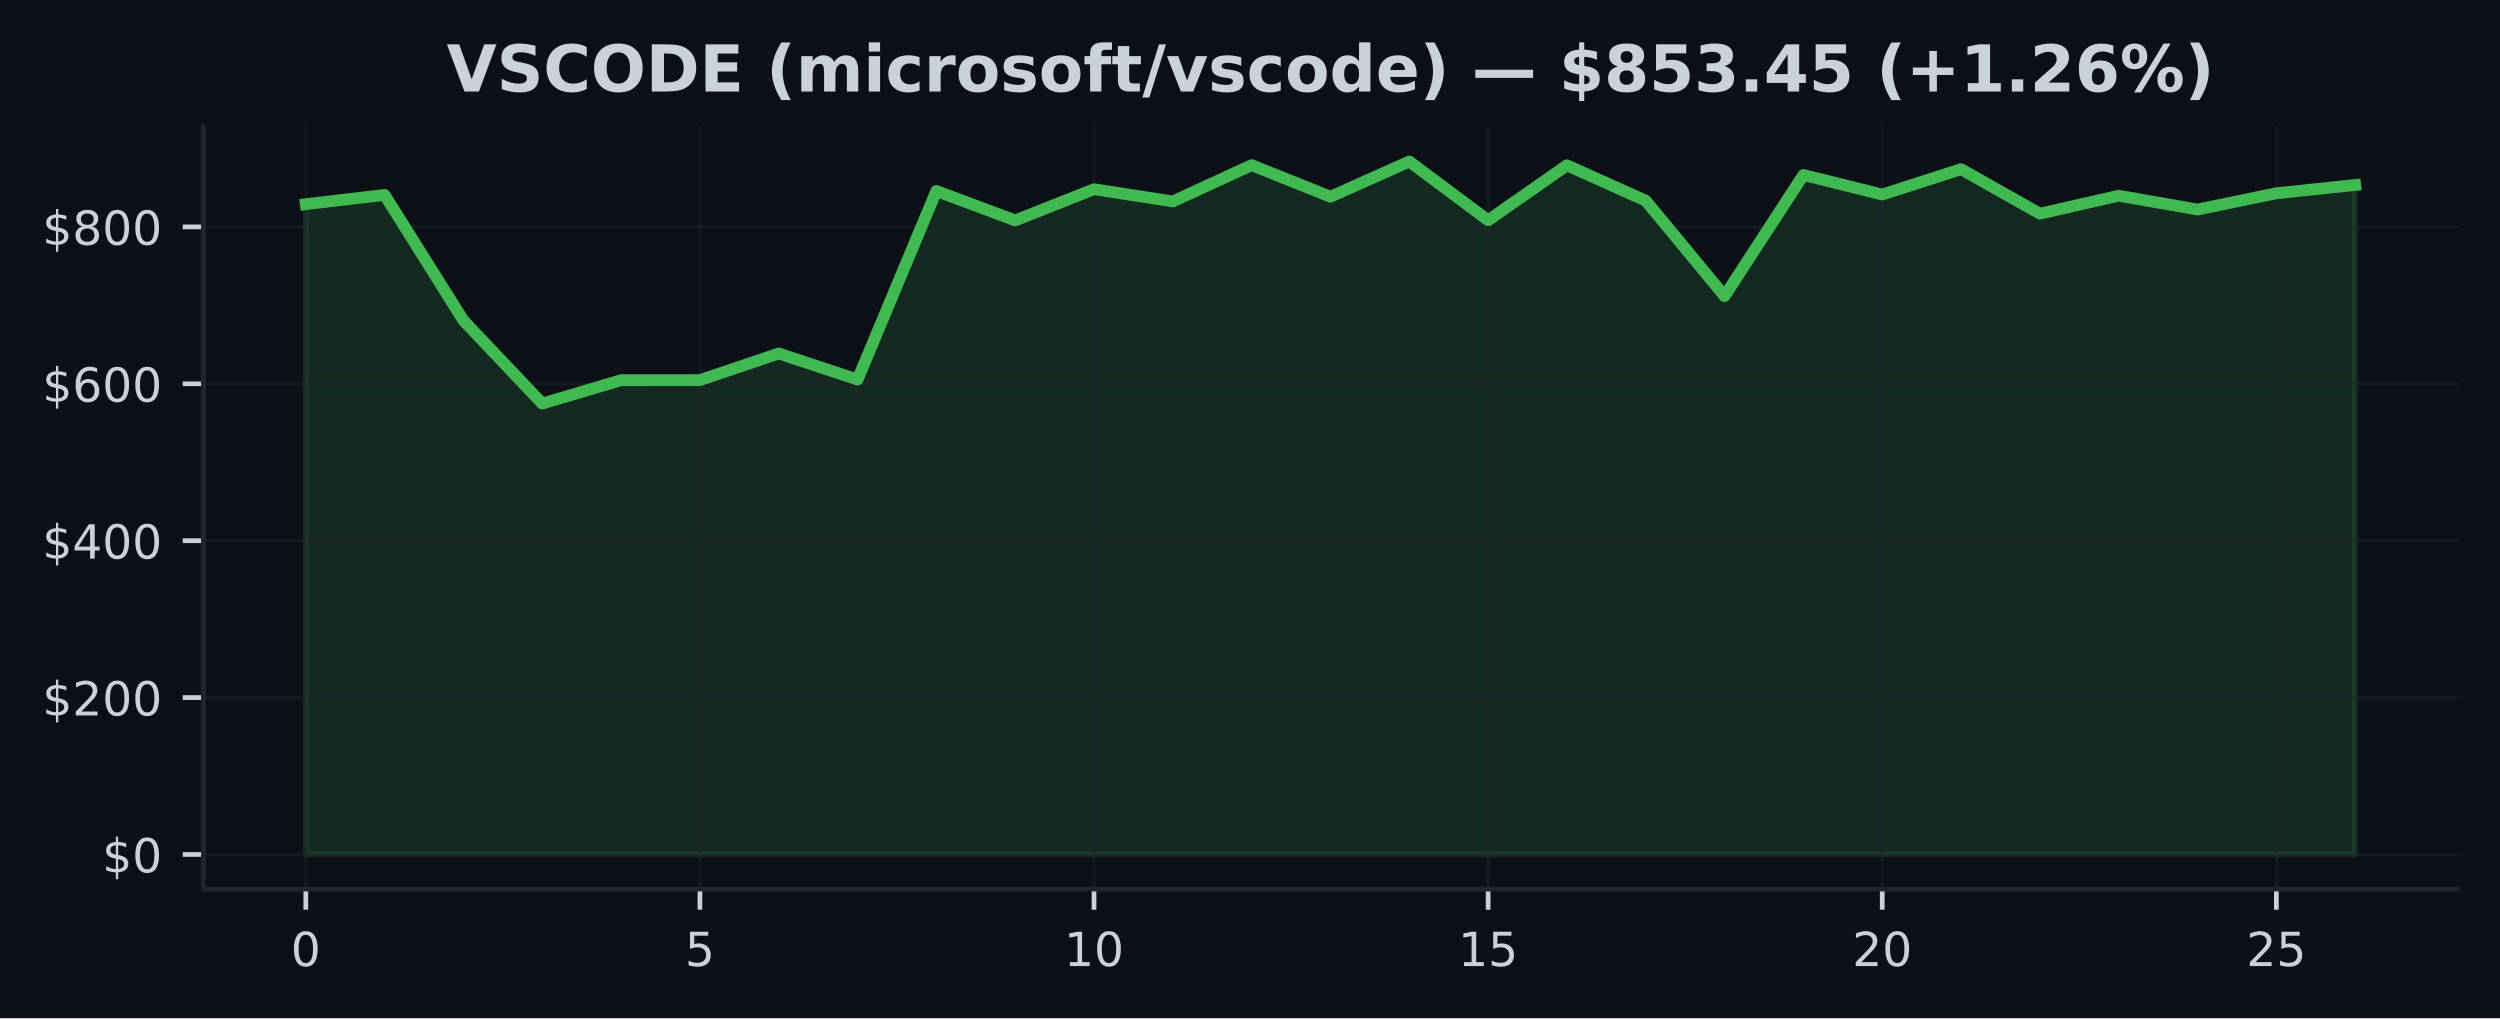
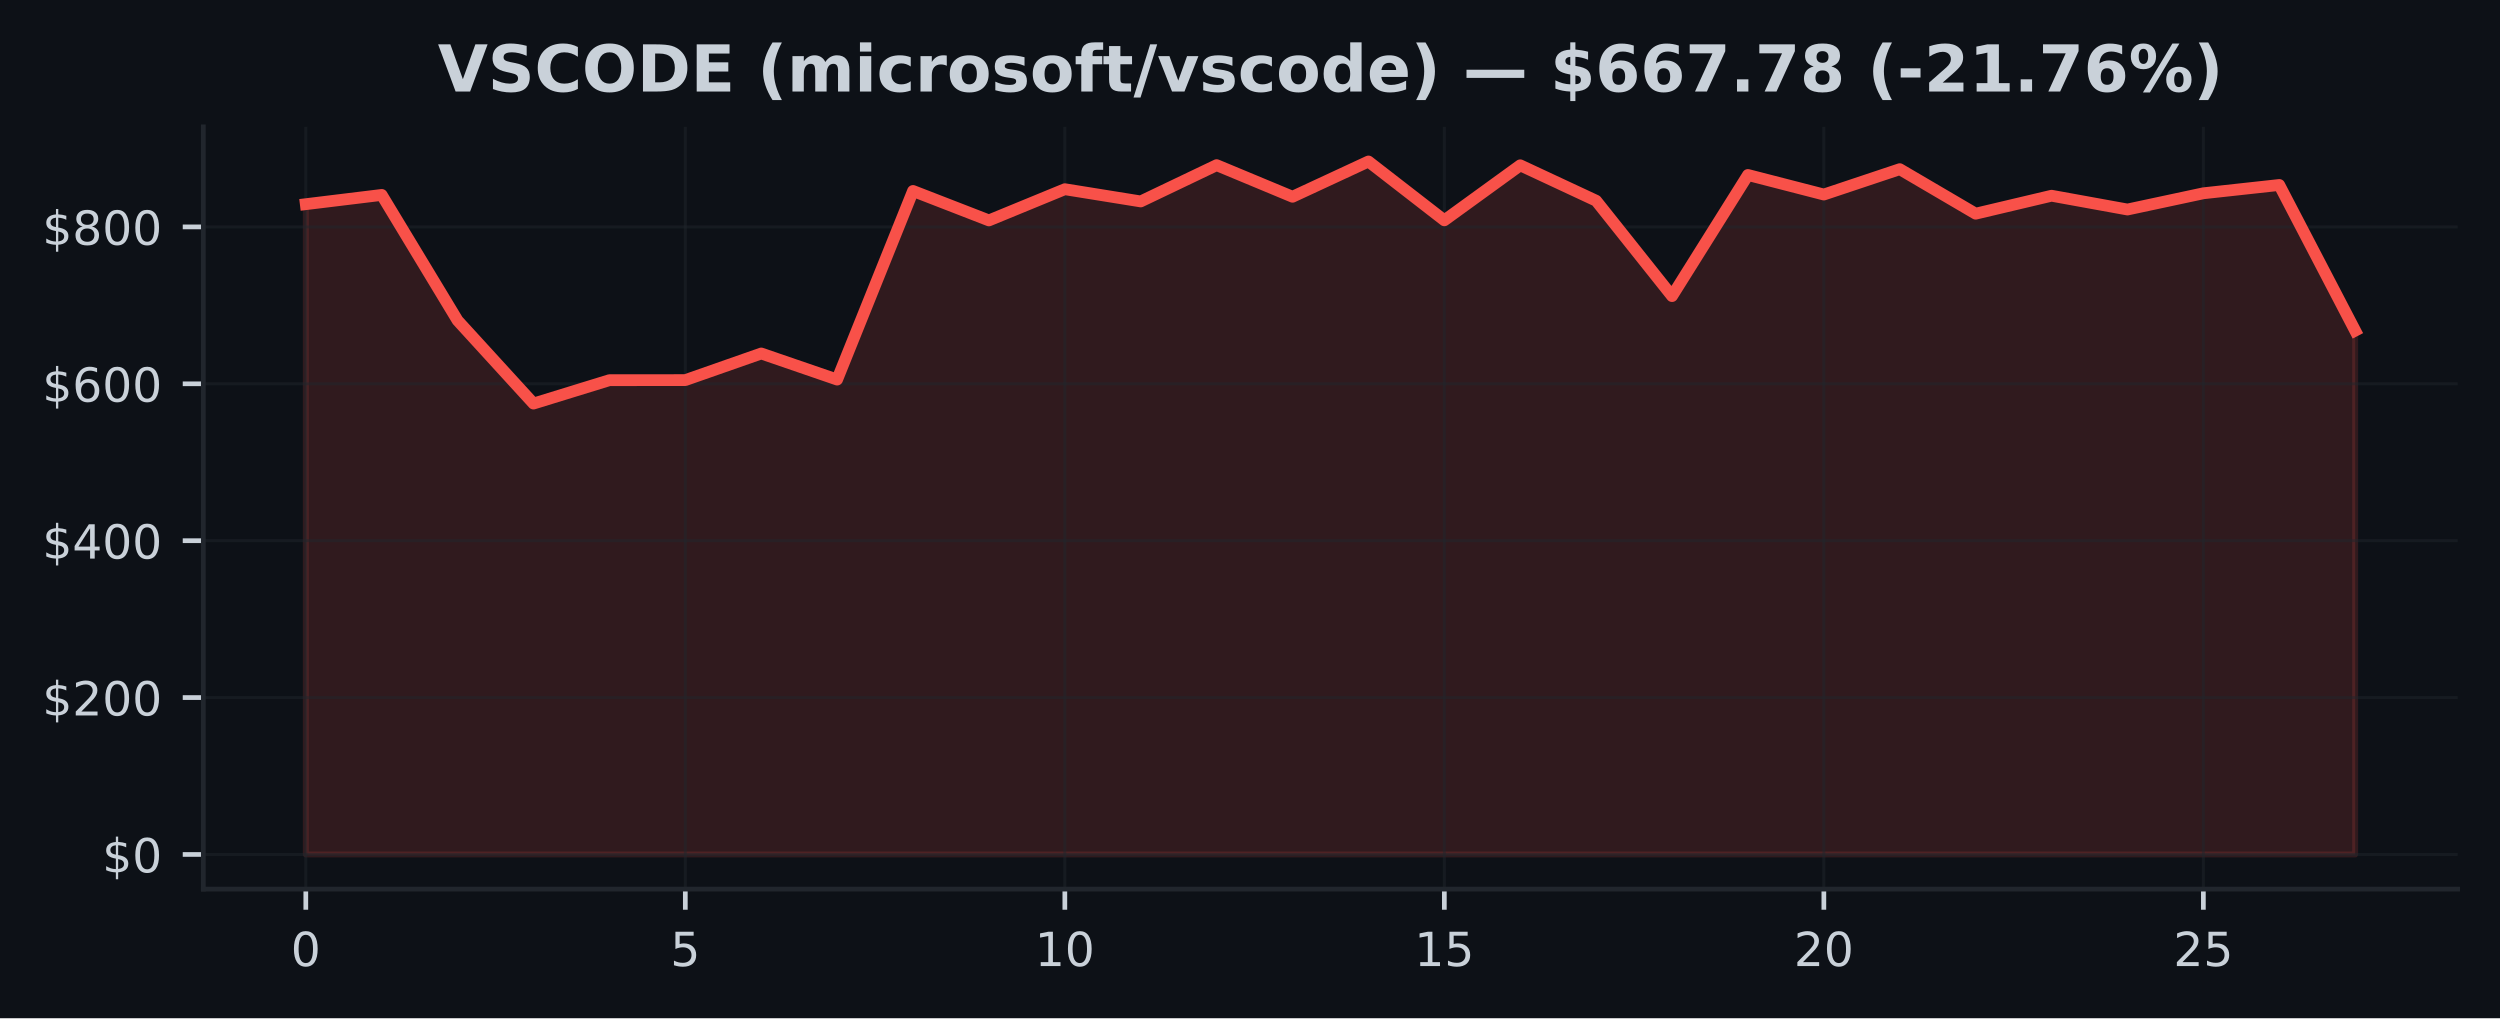
<svg xmlns="http://www.w3.org/2000/svg" xmlns:xlink="http://www.w3.org/1999/xlink" width="424.91pt" height="173.061pt" viewBox="0 0 424.91 173.061" version="1.1">
  <defs>
    <style type="text/css">*{stroke-linejoin: round; stroke-linecap: butt}</style>
  </defs>
  <g id="figure_1">
    <g id="patch_1">
      <path d="M 0 173.061  L 424.91 173.061  L 424.91 0  L 0 0  z " style="fill: #0d1117" />
    </g>
    <g id="axes_1">
      <g id="patch_2">
        <path d="M 34.56 151.118  L 417.71 151.118  L 417.71 21.558  L 34.56 21.558  z " style="fill: #0d1117" />
      </g>
      <g id="FillBetweenPolyCollection_1">
        <defs>
-           <path id="m64b8683164" d="M 51.976 -27.832  L 51.976 -138.356  L 65.373 -139.932  L 78.77 -118.589  L 92.166 -104.469  L 105.563 -108.445  L 118.96 -108.457  L 132.357 -112.98  L 145.754 -108.547  L 159.151 -140.604  L 172.548 -135.596  L 185.944 -140.902  L 199.341 -138.824  L 212.738 -144.992  L 226.135 -139.62  L 239.532 -145.613  L 252.929 -135.614  L 266.326 -144.965  L 279.722 -138.944  L 293.119 -122.737  L 306.516 -143.321  L 319.913 -139.998  L 333.31 -144.308  L 346.707 -136.742  L 360.104 -139.795  L 373.5 -137.451  L 386.897 -140.21  L 400.294 -141.622  L 400.294 -27.832  L 400.294 -27.832  L 386.897 -27.832  L 373.5 -27.832  L 360.104 -27.832  L 346.707 -27.832  L 333.31 -27.832  L 319.913 -27.832  L 306.516 -27.832  L 293.119 -27.832  L 279.722 -27.832  L 266.326 -27.832  L 252.929 -27.832  L 239.532 -27.832  L 226.135 -27.832  L 212.738 -27.832  L 199.341 -27.832  L 185.944 -27.832  L 172.548 -27.832  L 159.151 -27.832  L 145.754 -27.832  L 132.357 -27.832  L 118.96 -27.832  L 105.563 -27.832  L 92.166 -27.832  L 78.77 -27.832  L 65.373 -27.832  L 51.976 -27.832  z " style="stroke: #3fb950; stroke-opacity: 0.15" />
+           <path id="m1a750f18bf" d="M 51.976 -27.832  L 51.976 -138.356  L 64.877 -139.932  L 77.777 -118.589  L 90.678 -104.469  L 103.579 -108.445  L 116.479 -108.457  L 129.38 -112.98  L 142.281 -108.547  L 155.181 -140.604  L 168.082 -135.596  L 180.983 -140.902  L 193.883 -138.824  L 206.784 -144.992  L 219.685 -139.62  L 232.585 -145.613  L 245.486 -135.614  L 258.387 -144.965  L 271.287 -138.944  L 284.188 -122.737  L 297.089 -143.321  L 309.989 -139.998  L 322.89 -144.308  L 335.791 -136.742  L 348.691 -139.795  L 361.592 -137.451  L 374.493 -140.21  L 387.393 -141.622  L 400.294 -116.866  L 400.294 -27.832  L 400.294 -27.832  L 387.393 -27.832  L 374.493 -27.832  L 361.592 -27.832  L 348.691 -27.832  L 335.791 -27.832  L 322.89 -27.832  L 309.989 -27.832  L 297.089 -27.832  L 284.188 -27.832  L 271.287 -27.832  L 258.387 -27.832  L 245.486 -27.832  L 232.585 -27.832  L 219.685 -27.832  L 206.784 -27.832  L 193.883 -27.832  L 180.983 -27.832  L 168.082 -27.832  L 155.181 -27.832  L 142.281 -27.832  L 129.38 -27.832  L 116.479 -27.832  L 103.579 -27.832  L 90.678 -27.832  L 77.777 -27.832  L 64.877 -27.832  L 51.976 -27.832  z " style="stroke: #f85149; stroke-opacity: 0.15" />
        </defs>
-         <g clip-path="url(#p3a79b8c965)">
-           <use xlink:href="#m64b8683164" x="0" y="173.061" style="fill: #3fb950; fill-opacity: 0.15; stroke: #3fb950; stroke-opacity: 0.15" />
+         <g clip-path="url(#pb7c3ebe173)">
+           <use xlink:href="#m1a750f18bf" x="0" y="173.061" style="fill: #f85149; fill-opacity: 0.15; stroke: #f85149; stroke-opacity: 0.15" />
        </g>
      </g>
      <g id="matplotlib.axis_1">
        <g id="xtick_1">
          <g id="line2d_1">
-             <path d="M 51.976 151.118  L 51.976 21.558  " clip-path="url(#p3a79b8c965)" style="fill: none; stroke: #21262d; stroke-opacity: 0.5; stroke-width: 0.5; stroke-linecap: square" />
+             <path d="M 51.976 151.118  L 51.976 21.558  " clip-path="url(#pb7c3ebe173)" style="fill: none; stroke: #21262d; stroke-opacity: 0.5; stroke-width: 0.5; stroke-linecap: square" />
          </g>
          <g id="line2d_2">
            <defs>
-               <path id="mc148738479" d="M 0 0  L 0 3.5  " style="stroke: #c9d1d9; stroke-width: 0.8" />
+               <path id="m2298bd03f9" d="M 0 0  L 0 3.5  " style="stroke: #c9d1d9; stroke-width: 0.8" />
            </defs>
            <g>
-               <use xlink:href="#mc148738479" x="51.976" y="151.118" style="fill: #c9d1d9; stroke: #c9d1d9; stroke-width: 0.8" />
+               <use xlink:href="#m2298bd03f9" x="51.976" y="151.118" style="fill: #c9d1d9; stroke: #c9d1d9; stroke-width: 0.8" />
            </g>
          </g>
          <g id="text_1">
            <g style="fill: #c9d1d9" transform="translate(49.43091 164.197) scale(0.08 -0.08)">
              <defs>
                <path id="DejaVuSans-30" d="M 2034 4250  Q 1547 4250 1301 3770  Q 1056 3291 1056 2328  Q 1056 1369 1301 889  Q 1547 409 2034 409  Q 2525 409 2770 889  Q 3016 1369 3016 2328  Q 3016 3291 2770 3770  Q 2525 4250 2034 4250  z M 2034 4750  Q 2819 4750 3233 4129  Q 3647 3509 3647 2328  Q 3647 1150 3233 529  Q 2819 -91 2034 -91  Q 1250 -91 836 529  Q 422 1150 422 2328  Q 422 3509 836 4129  Q 1250 4750 2034 4750  z " transform="scale(0.015625)" />
              </defs>
              <use xlink:href="#DejaVuSans-30" />
            </g>
          </g>
        </g>
        <g id="xtick_2">
          <g id="line2d_3">
-             <path d="M 118.96 151.118  L 118.96 21.558  " clip-path="url(#p3a79b8c965)" style="fill: none; stroke: #21262d; stroke-opacity: 0.5; stroke-width: 0.5; stroke-linecap: square" />
+             <path d="M 116.479 151.118  L 116.479 21.558  " clip-path="url(#pb7c3ebe173)" style="fill: none; stroke: #21262d; stroke-opacity: 0.5; stroke-width: 0.5; stroke-linecap: square" />
          </g>
          <g id="line2d_4">
            <g>
-               <use xlink:href="#mc148738479" x="118.96" y="151.118" style="fill: #c9d1d9; stroke: #c9d1d9; stroke-width: 0.8" />
+               <use xlink:href="#m2298bd03f9" x="116.479" y="151.118" style="fill: #c9d1d9; stroke: #c9d1d9; stroke-width: 0.8" />
            </g>
          </g>
          <g id="text_2">
-             <g style="fill: #c9d1d9" transform="translate(116.4152 164.197) scale(0.08 -0.08)">
+             <g style="fill: #c9d1d9" transform="translate(113.9343 164.197) scale(0.08 -0.08)">
              <defs>
                <path id="DejaVuSans-35" d="M 691 4666  L 3169 4666  L 3169 4134  L 1269 4134  L 1269 2991  Q 1406 3038 1543 3061  Q 1681 3084 1819 3084  Q 2600 3084 3056 2656  Q 3513 2228 3513 1497  Q 3513 744 3044 326  Q 2575 -91 1722 -91  Q 1428 -91 1123 -41  Q 819 9 494 109  L 494 744  Q 775 591 1075 516  Q 1375 441 1709 441  Q 2250 441 2565 725  Q 2881 1009 2881 1497  Q 2881 1984 2565 2268  Q 2250 2553 1709 2553  Q 1456 2553 1204 2497  Q 953 2441 691 2322  L 691 4666  z " transform="scale(0.015625)" />
              </defs>
              <use xlink:href="#DejaVuSans-35" />
            </g>
          </g>
        </g>
        <g id="xtick_3">
          <g id="line2d_5">
-             <path d="M 185.944 151.118  L 185.944 21.558  " clip-path="url(#p3a79b8c965)" style="fill: none; stroke: #21262d; stroke-opacity: 0.5; stroke-width: 0.5; stroke-linecap: square" />
+             <path d="M 180.983 151.118  L 180.983 21.558  " clip-path="url(#pb7c3ebe173)" style="fill: none; stroke: #21262d; stroke-opacity: 0.5; stroke-width: 0.5; stroke-linecap: square" />
          </g>
          <g id="line2d_6">
            <g>
-               <use xlink:href="#mc148738479" x="185.944" y="151.118" style="fill: #c9d1d9; stroke: #c9d1d9; stroke-width: 0.8" />
+               <use xlink:href="#m2298bd03f9" x="180.983" y="151.118" style="fill: #c9d1d9; stroke: #c9d1d9; stroke-width: 0.8" />
            </g>
          </g>
          <g id="text_3">
-             <g style="fill: #c9d1d9" transform="translate(180.8544 164.197) scale(0.08 -0.08)">
+             <g style="fill: #c9d1d9" transform="translate(175.8926 164.197) scale(0.08 -0.08)">
              <defs>
                <path id="DejaVuSans-31" d="M 794 531  L 1825 531  L 1825 4091  L 703 3866  L 703 4441  L 1819 4666  L 2450 4666  L 2450 531  L 3481 531  L 3481 0  L 794 0  L 794 531  z " transform="scale(0.015625)" />
              </defs>
              <use xlink:href="#DejaVuSans-31" />
              <use xlink:href="#DejaVuSans-30" transform="translate(63.62305 0)" />
            </g>
          </g>
        </g>
        <g id="xtick_4">
          <g id="line2d_7">
-             <path d="M 252.929 151.118  L 252.929 21.558  " clip-path="url(#p3a79b8c965)" style="fill: none; stroke: #21262d; stroke-opacity: 0.5; stroke-width: 0.5; stroke-linecap: square" />
+             <path d="M 245.486 151.118  L 245.486 21.558  " clip-path="url(#pb7c3ebe173)" style="fill: none; stroke: #21262d; stroke-opacity: 0.5; stroke-width: 0.5; stroke-linecap: square" />
          </g>
          <g id="line2d_8">
            <g>
-               <use xlink:href="#mc148738479" x="252.929" y="151.118" style="fill: #c9d1d9; stroke: #c9d1d9; stroke-width: 0.8" />
+               <use xlink:href="#m2298bd03f9" x="245.486" y="151.118" style="fill: #c9d1d9; stroke: #c9d1d9; stroke-width: 0.8" />
            </g>
          </g>
          <g id="text_4">
-             <g style="fill: #c9d1d9" transform="translate(247.8387 164.197) scale(0.08 -0.08)">
+             <g style="fill: #c9d1d9" transform="translate(240.396 164.197) scale(0.08 -0.08)">
              <use xlink:href="#DejaVuSans-31" />
              <use xlink:href="#DejaVuSans-35" transform="translate(63.62305 0)" />
            </g>
          </g>
        </g>
        <g id="xtick_5">
          <g id="line2d_9">
-             <path d="M 319.913 151.118  L 319.913 21.558  " clip-path="url(#p3a79b8c965)" style="fill: none; stroke: #21262d; stroke-opacity: 0.5; stroke-width: 0.5; stroke-linecap: square" />
+             <path d="M 309.989 151.118  L 309.989 21.558  " clip-path="url(#pb7c3ebe173)" style="fill: none; stroke: #21262d; stroke-opacity: 0.5; stroke-width: 0.5; stroke-linecap: square" />
          </g>
          <g id="line2d_10">
            <g>
-               <use xlink:href="#mc148738479" x="319.913" y="151.118" style="fill: #c9d1d9; stroke: #c9d1d9; stroke-width: 0.8" />
+               <use xlink:href="#m2298bd03f9" x="309.989" y="151.118" style="fill: #c9d1d9; stroke: #c9d1d9; stroke-width: 0.8" />
            </g>
          </g>
          <g id="text_5">
-             <g style="fill: #c9d1d9" transform="translate(314.823 164.197) scale(0.08 -0.08)">
+             <g style="fill: #c9d1d9" transform="translate(304.8994 164.197) scale(0.08 -0.08)">
              <defs>
                <path id="DejaVuSans-32" d="M 1228 531  L 3431 531  L 3431 0  L 469 0  L 469 531  Q 828 903 1448 1529  Q 2069 2156 2228 2338  Q 2531 2678 2651 2914  Q 2772 3150 2772 3378  Q 2772 3750 2511 3984  Q 2250 4219 1831 4219  Q 1534 4219 1204 4116  Q 875 4013 500 3803  L 500 4441  Q 881 4594 1212 4672  Q 1544 4750 1819 4750  Q 2544 4750 2975 4387  Q 3406 4025 3406 3419  Q 3406 3131 3298 2873  Q 3191 2616 2906 2266  Q 2828 2175 2409 1742  Q 1991 1309 1228 531  z " transform="scale(0.015625)" />
              </defs>
              <use xlink:href="#DejaVuSans-32" />
              <use xlink:href="#DejaVuSans-30" transform="translate(63.62305 0)" />
            </g>
          </g>
        </g>
        <g id="xtick_6">
          <g id="line2d_11">
-             <path d="M 386.897 151.118  L 386.897 21.558  " clip-path="url(#p3a79b8c965)" style="fill: none; stroke: #21262d; stroke-opacity: 0.5; stroke-width: 0.5; stroke-linecap: square" />
+             <path d="M 374.493 151.118  L 374.493 21.558  " clip-path="url(#pb7c3ebe173)" style="fill: none; stroke: #21262d; stroke-opacity: 0.5; stroke-width: 0.5; stroke-linecap: square" />
          </g>
          <g id="line2d_12">
            <g>
-               <use xlink:href="#mc148738479" x="386.897" y="151.118" style="fill: #c9d1d9; stroke: #c9d1d9; stroke-width: 0.8" />
+               <use xlink:href="#m2298bd03f9" x="374.493" y="151.118" style="fill: #c9d1d9; stroke: #c9d1d9; stroke-width: 0.8" />
            </g>
          </g>
          <g id="text_6">
-             <g style="fill: #c9d1d9" transform="translate(381.8072 164.197) scale(0.08 -0.08)">
+             <g style="fill: #c9d1d9" transform="translate(369.4027 164.197) scale(0.08 -0.08)">
              <use xlink:href="#DejaVuSans-32" />
              <use xlink:href="#DejaVuSans-35" transform="translate(63.62305 0)" />
            </g>
          </g>
        </g>
      </g>
      <g id="matplotlib.axis_2">
        <g id="ytick_1">
          <g id="line2d_13">
-             <path d="M 34.56 145.229  L 417.71 145.229  " clip-path="url(#p3a79b8c965)" style="fill: none; stroke: #21262d; stroke-opacity: 0.5; stroke-width: 0.5; stroke-linecap: square" />
+             <path d="M 34.56 145.229  L 417.71 145.229  " clip-path="url(#pb7c3ebe173)" style="fill: none; stroke: #21262d; stroke-opacity: 0.5; stroke-width: 0.5; stroke-linecap: square" />
          </g>
          <g id="line2d_14">
            <defs>
-               <path id="m12e9b47f11" d="M 0 0  L -3.5 0  " style="stroke: #c9d1d9; stroke-width: 0.8" />
+               <path id="me30b481fea" d="M 0 0  L -3.5 0  " style="stroke: #c9d1d9; stroke-width: 0.8" />
            </defs>
            <g>
-               <use xlink:href="#m12e9b47f11" x="34.56" y="145.229" style="fill: #c9d1d9; stroke: #c9d1d9; stroke-width: 0.8" />
+               <use xlink:href="#me30b481fea" x="34.56" y="145.229" style="fill: #c9d1d9; stroke: #c9d1d9; stroke-width: 0.8" />
            </g>
          </g>
          <g id="text_7">
            <g style="fill: #c9d1d9" transform="translate(17.38 148.2686) scale(0.08 -0.08)">
              <defs>
                <path id="DejaVuSans-24" d="M 2163 -941  L 1850 -941  L 1847 0  Q 1519 6 1191 76  Q 863 147 531 288  L 531 850  Q 850 650 1176 548  Q 1503 447 1850 444  L 1850 1869  Q 1159 1981 845 2250  Q 531 2519 531 2988  Q 531 3497 872 3790  Q 1213 4084 1850 4128  L 1850 4863  L 2163 4863  L 2163 4138  Q 2453 4125 2725 4076  Q 2997 4028 3256 3944  L 3256 3397  Q 2997 3528 2723 3600  Q 2450 3672 2163 3684  L 2163 2350  Q 2872 2241 3206 1959  Q 3541 1678 3541 1191  Q 3541 663 3186 358  Q 2831 53 2163 6  L 2163 -941  z M 1850 2406  L 1850 3688  Q 1488 3647 1297 3481  Q 1106 3316 1106 3041  Q 1106 2772 1282 2622  Q 1459 2472 1850 2406  z M 2163 1806  L 2163 453  Q 2559 506 2761 678  Q 2963 850 2963 1131  Q 2963 1406 2770 1568  Q 2578 1731 2163 1806  z " transform="scale(0.015625)" />
              </defs>
              <use xlink:href="#DejaVuSans-24" />
              <use xlink:href="#DejaVuSans-30" transform="translate(63.62305 0)" />
            </g>
          </g>
        </g>
        <g id="ytick_2">
          <g id="line2d_15">
-             <path d="M 34.56 118.563  L 417.71 118.563  " clip-path="url(#p3a79b8c965)" style="fill: none; stroke: #21262d; stroke-opacity: 0.5; stroke-width: 0.5; stroke-linecap: square" />
+             <path d="M 34.56 118.563  L 417.71 118.563  " clip-path="url(#pb7c3ebe173)" style="fill: none; stroke: #21262d; stroke-opacity: 0.5; stroke-width: 0.5; stroke-linecap: square" />
          </g>
          <g id="line2d_16">
            <g>
-               <use xlink:href="#m12e9b47f11" x="34.56" y="118.563" style="fill: #c9d1d9; stroke: #c9d1d9; stroke-width: 0.8" />
+               <use xlink:href="#me30b481fea" x="34.56" y="118.563" style="fill: #c9d1d9; stroke: #c9d1d9; stroke-width: 0.8" />
            </g>
          </g>
          <g id="text_8">
            <g style="fill: #c9d1d9" transform="translate(7.2 121.6027) scale(0.08 -0.08)">
              <use xlink:href="#DejaVuSans-24" />
              <use xlink:href="#DejaVuSans-32" transform="translate(63.62305 0)" />
              <use xlink:href="#DejaVuSans-30" transform="translate(127.2461 0)" />
              <use xlink:href="#DejaVuSans-30" transform="translate(190.8691 0)" />
            </g>
          </g>
        </g>
        <g id="ytick_3">
          <g id="line2d_17">
-             <path d="M 34.56 91.897  L 417.71 91.897  " clip-path="url(#p3a79b8c965)" style="fill: none; stroke: #21262d; stroke-opacity: 0.5; stroke-width: 0.5; stroke-linecap: square" />
+             <path d="M 34.56 91.897  L 417.71 91.897  " clip-path="url(#pb7c3ebe173)" style="fill: none; stroke: #21262d; stroke-opacity: 0.5; stroke-width: 0.5; stroke-linecap: square" />
          </g>
          <g id="line2d_18">
            <g>
-               <use xlink:href="#m12e9b47f11" x="34.56" y="91.897" style="fill: #c9d1d9; stroke: #c9d1d9; stroke-width: 0.8" />
+               <use xlink:href="#me30b481fea" x="34.56" y="91.897" style="fill: #c9d1d9; stroke: #c9d1d9; stroke-width: 0.8" />
            </g>
          </g>
          <g id="text_9">
            <g style="fill: #c9d1d9" transform="translate(7.2 94.93682) scale(0.08 -0.08)">
              <defs>
                <path id="DejaVuSans-34" d="M 2419 4116  L 825 1625  L 2419 1625  L 2419 4116  z M 2253 4666  L 3047 4666  L 3047 1625  L 3713 1625  L 3713 1100  L 3047 1100  L 3047 0  L 2419 0  L 2419 1100  L 313 1100  L 313 1709  L 2253 4666  z " transform="scale(0.015625)" />
              </defs>
              <use xlink:href="#DejaVuSans-24" />
              <use xlink:href="#DejaVuSans-34" transform="translate(63.62305 0)" />
              <use xlink:href="#DejaVuSans-30" transform="translate(127.2461 0)" />
              <use xlink:href="#DejaVuSans-30" transform="translate(190.8691 0)" />
            </g>
          </g>
        </g>
        <g id="ytick_4">
          <g id="line2d_19">
-             <path d="M 34.56 65.232  L 417.71 65.232  " clip-path="url(#p3a79b8c965)" style="fill: none; stroke: #21262d; stroke-opacity: 0.5; stroke-width: 0.5; stroke-linecap: square" />
+             <path d="M 34.56 65.232  L 417.71 65.232  " clip-path="url(#pb7c3ebe173)" style="fill: none; stroke: #21262d; stroke-opacity: 0.5; stroke-width: 0.5; stroke-linecap: square" />
          </g>
          <g id="line2d_20">
            <g>
-               <use xlink:href="#m12e9b47f11" x="34.56" y="65.232" style="fill: #c9d1d9; stroke: #c9d1d9; stroke-width: 0.8" />
+               <use xlink:href="#me30b481fea" x="34.56" y="65.232" style="fill: #c9d1d9; stroke: #c9d1d9; stroke-width: 0.8" />
            </g>
          </g>
          <g id="text_10">
            <g style="fill: #c9d1d9" transform="translate(7.2 68.27095) scale(0.08 -0.08)">
              <defs>
                <path id="DejaVuSans-36" d="M 2113 2584  Q 1688 2584 1439 2293  Q 1191 2003 1191 1497  Q 1191 994 1439 701  Q 1688 409 2113 409  Q 2538 409 2786 701  Q 3034 994 3034 1497  Q 3034 2003 2786 2293  Q 2538 2584 2113 2584  z M 3366 4563  L 3366 3988  Q 3128 4100 2886 4159  Q 2644 4219 2406 4219  Q 1781 4219 1451 3797  Q 1122 3375 1075 2522  Q 1259 2794 1537 2939  Q 1816 3084 2150 3084  Q 2853 3084 3261 2657  Q 3669 2231 3669 1497  Q 3669 778 3244 343  Q 2819 -91 2113 -91  Q 1303 -91 875 529  Q 447 1150 447 2328  Q 447 3434 972 4092  Q 1497 4750 2381 4750  Q 2619 4750 2861 4703  Q 3103 4656 3366 4563  z " transform="scale(0.015625)" />
              </defs>
              <use xlink:href="#DejaVuSans-24" />
              <use xlink:href="#DejaVuSans-36" transform="translate(63.62305 0)" />
              <use xlink:href="#DejaVuSans-30" transform="translate(127.2461 0)" />
              <use xlink:href="#DejaVuSans-30" transform="translate(190.8691 0)" />
            </g>
          </g>
        </g>
        <g id="ytick_5">
          <g id="line2d_21">
-             <path d="M 34.56 38.566  L 417.71 38.566  " clip-path="url(#p3a79b8c965)" style="fill: none; stroke: #21262d; stroke-opacity: 0.5; stroke-width: 0.5; stroke-linecap: square" />
+             <path d="M 34.56 38.566  L 417.71 38.566  " clip-path="url(#pb7c3ebe173)" style="fill: none; stroke: #21262d; stroke-opacity: 0.5; stroke-width: 0.5; stroke-linecap: square" />
          </g>
          <g id="line2d_22">
            <g>
-               <use xlink:href="#m12e9b47f11" x="34.56" y="38.566" style="fill: #c9d1d9; stroke: #c9d1d9; stroke-width: 0.8" />
+               <use xlink:href="#me30b481fea" x="34.56" y="38.566" style="fill: #c9d1d9; stroke: #c9d1d9; stroke-width: 0.8" />
            </g>
          </g>
          <g id="text_11">
            <g style="fill: #c9d1d9" transform="translate(7.2 41.60508) scale(0.08 -0.08)">
              <defs>
                <path id="DejaVuSans-38" d="M 2034 2216  Q 1584 2216 1326 1975  Q 1069 1734 1069 1313  Q 1069 891 1326 650  Q 1584 409 2034 409  Q 2484 409 2743 651  Q 3003 894 3003 1313  Q 3003 1734 2745 1975  Q 2488 2216 2034 2216  z M 1403 2484  Q 997 2584 770 2862  Q 544 3141 544 3541  Q 544 4100 942 4425  Q 1341 4750 2034 4750  Q 2731 4750 3128 4425  Q 3525 4100 3525 3541  Q 3525 3141 3298 2862  Q 3072 2584 2669 2484  Q 3125 2378 3379 2068  Q 3634 1759 3634 1313  Q 3634 634 3220 271  Q 2806 -91 2034 -91  Q 1263 -91 848 271  Q 434 634 434 1313  Q 434 1759 690 2068  Q 947 2378 1403 2484  z M 1172 3481  Q 1172 3119 1398 2916  Q 1625 2713 2034 2713  Q 2441 2713 2670 2916  Q 2900 3119 2900 3481  Q 2900 3844 2670 4047  Q 2441 4250 2034 4250  Q 1625 4250 1398 4047  Q 1172 3844 1172 3481  z " transform="scale(0.015625)" />
              </defs>
              <use xlink:href="#DejaVuSans-24" />
              <use xlink:href="#DejaVuSans-38" transform="translate(63.62305 0)" />
              <use xlink:href="#DejaVuSans-30" transform="translate(127.2461 0)" />
              <use xlink:href="#DejaVuSans-30" transform="translate(190.8691 0)" />
            </g>
          </g>
        </g>
      </g>
      <g id="line2d_23">
-         <path d="M 51.976 34.704  L 65.373 33.129  L 78.77 54.472  L 92.166 68.591  L 105.563 64.616  L 118.96 64.604  L 132.357 60.081  L 145.754 64.514  L 159.151 32.457  L 172.548 37.464  L 185.944 32.159  L 199.341 34.237  L 212.738 28.069  L 226.135 33.441  L 239.532 27.447  L 252.929 37.447  L 266.326 28.095  L 279.722 34.117  L 293.119 50.324  L 306.516 29.739  L 319.913 33.063  L 333.31 28.753  L 346.707 36.319  L 360.104 33.266  L 373.5 35.61  L 386.897 32.851  L 400.294 31.439  " clip-path="url(#p3a79b8c965)" style="fill: none; stroke: #3fb950; stroke-width: 2; stroke-linecap: square" />
+         <path d="M 51.976 34.704  L 64.877 33.129  L 77.777 54.472  L 90.678 68.591  L 103.579 64.616  L 116.479 64.604  L 129.38 60.081  L 142.281 64.514  L 155.181 32.457  L 168.082 37.464  L 180.983 32.159  L 193.883 34.237  L 206.784 28.069  L 219.685 33.441  L 232.585 27.447  L 245.486 37.447  L 258.387 28.095  L 271.287 34.117  L 284.188 50.324  L 297.089 29.739  L 309.989 33.063  L 322.89 28.753  L 335.791 36.319  L 348.691 33.266  L 361.592 35.61  L 374.493 32.851  L 387.393 31.439  L 400.294 56.195  " clip-path="url(#pb7c3ebe173)" style="fill: none; stroke: #f85149; stroke-width: 2; stroke-linecap: square" />
      </g>
      <g id="patch_3">
        <path d="M 34.56 151.118  L 34.56 21.558  " style="fill: none; stroke: #21262d; stroke-width: 0.8; stroke-linejoin: miter; stroke-linecap: square" />
      </g>
      <g id="patch_4">
        <path d="M 34.56 151.118  L 417.71 151.118  " style="fill: none; stroke: #21262d; stroke-width: 0.8; stroke-linejoin: miter; stroke-linecap: square" />
      </g>
      <g id="text_12">
-         <g style="fill: #c9d1d9" transform="translate(75.91367 15.55828) scale(0.11 -0.11)">
+         <g style="fill: #c9d1d9" transform="translate(74.4132 15.55828) scale(0.11 -0.11)">
          <defs>
            <path id="DejaVuSans-Bold-56" d="M 31 4666  L 1241 4666  L 2478 1222  L 3713 4666  L 4922 4666  L 3194 0  L 1759 0  L 31 4666  z " transform="scale(0.015625)" />
            <path id="DejaVuSans-Bold-53" d="M 3834 4519  L 3834 3531  Q 3450 3703 3084 3790  Q 2719 3878 2394 3878  Q 1963 3878 1756 3759  Q 1550 3641 1550 3391  Q 1550 3203 1689 3098  Q 1828 2994 2194 2919  L 2706 2816  Q 3484 2659 3812 2340  Q 4141 2022 4141 1434  Q 4141 663 3683 286  Q 3225 -91 2284 -91  Q 1841 -91 1394 -6  Q 947 78 500 244  L 500 1259  Q 947 1022 1364 901  Q 1781 781 2169 781  Q 2563 781 2772 912  Q 2981 1044 2981 1288  Q 2981 1506 2839 1625  Q 2697 1744 2272 1838  L 1806 1941  Q 1106 2091 782 2419  Q 459 2747 459 3303  Q 459 4000 909 4375  Q 1359 4750 2203 4750  Q 2588 4750 2994 4692  Q 3400 4634 3834 4519  z " transform="scale(0.015625)" />
            <path id="DejaVuSans-Bold-43" d="M 4288 256  Q 3956 84 3597 -3  Q 3238 -91 2847 -91  Q 1681 -91 1000 561  Q 319 1213 319 2328  Q 319 3447 1000 4098  Q 1681 4750 2847 4750  Q 3238 4750 3597 4662  Q 3956 4575 4288 4403  L 4288 3438  Q 3953 3666 3628 3772  Q 3303 3878 2944 3878  Q 2300 3878 1931 3465  Q 1563 3053 1563 2328  Q 1563 1606 1931 1193  Q 2300 781 2944 781  Q 3303 781 3628 887  Q 3953 994 4288 1222  L 4288 256  z " transform="scale(0.015625)" />
            <path id="DejaVuSans-Bold-4f" d="M 2719 3878  Q 2169 3878 1866 3472  Q 1563 3066 1563 2328  Q 1563 1594 1866 1187  Q 2169 781 2719 781  Q 3272 781 3575 1187  Q 3878 1594 3878 2328  Q 3878 3066 3575 3472  Q 3272 3878 2719 3878  z M 2719 4750  Q 3844 4750 4481 4106  Q 5119 3463 5119 2328  Q 5119 1197 4481 553  Q 3844 -91 2719 -91  Q 1597 -91 958 553  Q 319 1197 319 2328  Q 319 3463 958 4106  Q 1597 4750 2719 4750  z " transform="scale(0.015625)" />
            <path id="DejaVuSans-Bold-44" d="M 1791 3756  L 1791 909  L 2222 909  Q 2959 909 3348 1275  Q 3738 1641 3738 2338  Q 3738 3031 3350 3393  Q 2963 3756 2222 3756  L 1791 3756  z M 588 4666  L 1856 4666  Q 2919 4666 3439 4514  Q 3959 4363 4331 4000  Q 4659 3684 4818 3271  Q 4978 2859 4978 2338  Q 4978 1809 4818 1395  Q 4659 981 4331 666  Q 3956 303 3431 151  Q 2906 0 1856 0  L 588 0  L 588 4666  z " transform="scale(0.015625)" />
            <path id="DejaVuSans-Bold-45" d="M 588 4666  L 3834 4666  L 3834 3756  L 1791 3756  L 1791 2888  L 3713 2888  L 3713 1978  L 1791 1978  L 1791 909  L 3903 909  L 3903 0  L 588 0  L 588 4666  z " transform="scale(0.015625)" />
            <path id="DejaVuSans-Bold-20" transform="scale(0.015625)" />
            <path id="DejaVuSans-Bold-28" d="M 2413 -844  L 1484 -844  Q 1006 -72 778 623  Q 550 1319 550 2003  Q 550 2688 779 3389  Q 1009 4091 1484 4856  L 2413 4856  Q 2013 4116 1813 3408  Q 1613 2700 1613 2009  Q 1613 1319 1811 609  Q 2009 -100 2413 -844  z " transform="scale(0.015625)" />
            <path id="DejaVuSans-Bold-6d" d="M 3781 2919  Q 3994 3244 4286 3414  Q 4578 3584 4928 3584  Q 5531 3584 5847 3212  Q 6163 2841 6163 2131  L 6163 0  L 5038 0  L 5038 1825  Q 5041 1866 5042 1909  Q 5044 1953 5044 2034  Q 5044 2406 4934 2573  Q 4825 2741 4581 2741  Q 4263 2741 4089 2478  Q 3916 2216 3909 1719  L 3909 0  L 2784 0  L 2784 1825  Q 2784 2406 2684 2573  Q 2584 2741 2328 2741  Q 2006 2741 1831 2477  Q 1656 2213 1656 1722  L 1656 0  L 531 0  L 531 3500  L 1656 3500  L 1656 2988  Q 1863 3284 2130 3434  Q 2397 3584 2719 3584  Q 3081 3584 3359 3409  Q 3638 3234 3781 2919  z " transform="scale(0.015625)" />
            <path id="DejaVuSans-Bold-69" d="M 538 3500  L 1656 3500  L 1656 0  L 538 0  L 538 3500  z M 538 4863  L 1656 4863  L 1656 3950  L 538 3950  L 538 4863  z " transform="scale(0.015625)" />
            <path id="DejaVuSans-Bold-63" d="M 3366 3391  L 3366 2478  Q 3138 2634 2908 2709  Q 2678 2784 2431 2784  Q 1963 2784 1702 2511  Q 1441 2238 1441 1747  Q 1441 1256 1702 982  Q 1963 709 2431 709  Q 2694 709 2930 787  Q 3166 866 3366 1019  L 3366 103  Q 3103 6 2833 -42  Q 2563 -91 2291 -91  Q 1344 -91 809 395  Q 275 881 275 1747  Q 275 2613 809 3098  Q 1344 3584 2291 3584  Q 2566 3584 2833 3536  Q 3100 3488 3366 3391  z " transform="scale(0.015625)" />
            <path id="DejaVuSans-Bold-72" d="M 3138 2547  Q 2991 2616 2845 2648  Q 2700 2681 2553 2681  Q 2122 2681 1889 2404  Q 1656 2128 1656 1613  L 1656 0  L 538 0  L 538 3500  L 1656 3500  L 1656 2925  Q 1872 3269 2151 3426  Q 2431 3584 2822 3584  Q 2878 3584 2943 3579  Q 3009 3575 3134 3559  L 3138 2547  z " transform="scale(0.015625)" />
            <path id="DejaVuSans-Bold-6f" d="M 2203 2784  Q 1831 2784 1636 2517  Q 1441 2250 1441 1747  Q 1441 1244 1636 976  Q 1831 709 2203 709  Q 2569 709 2762 976  Q 2956 1244 2956 1747  Q 2956 2250 2762 2517  Q 2569 2784 2203 2784  z M 2203 3584  Q 3106 3584 3614 3096  Q 4122 2609 4122 1747  Q 4122 884 3614 396  Q 3106 -91 2203 -91  Q 1297 -91 786 396  Q 275 884 275 1747  Q 275 2609 786 3096  Q 1297 3584 2203 3584  z " transform="scale(0.015625)" />
            <path id="DejaVuSans-Bold-73" d="M 3272 3391  L 3272 2541  Q 2913 2691 2578 2766  Q 2244 2841 1947 2841  Q 1628 2841 1473 2761  Q 1319 2681 1319 2516  Q 1319 2381 1436 2309  Q 1553 2238 1856 2203  L 2053 2175  Q 2913 2066 3209 1816  Q 3506 1566 3506 1031  Q 3506 472 3093 190  Q 2681 -91 1863 -91  Q 1516 -91 1145 -36  Q 775 19 384 128  L 384 978  Q 719 816 1070 734  Q 1422 653 1784 653  Q 2113 653 2278 743  Q 2444 834 2444 1013  Q 2444 1163 2330 1236  Q 2216 1309 1875 1350  L 1678 1375  Q 931 1469 631 1722  Q 331 1975 331 2491  Q 331 3047 712 3315  Q 1094 3584 1881 3584  Q 2191 3584 2531 3537  Q 2872 3491 3272 3391  z " transform="scale(0.015625)" />
            <path id="DejaVuSans-Bold-66" d="M 2841 4863  L 2841 4128  L 2222 4128  Q 1984 4128 1890 4042  Q 1797 3956 1797 3744  L 1797 3500  L 2753 3500  L 2753 2700  L 1797 2700  L 1797 0  L 678 0  L 678 2700  L 122 2700  L 122 3500  L 678 3500  L 678 3744  Q 678 4316 997 4589  Q 1316 4863 1984 4863  L 2841 4863  z " transform="scale(0.015625)" />
            <path id="DejaVuSans-Bold-74" d="M 1759 4494  L 1759 3500  L 2913 3500  L 2913 2700  L 1759 2700  L 1759 1216  Q 1759 972 1856 886  Q 1953 800 2241 800  L 2816 800  L 2816 0  L 1856 0  Q 1194 0 917 276  Q 641 553 641 1216  L 641 2700  L 84 2700  L 84 3500  L 641 3500  L 641 4494  L 1759 4494  z " transform="scale(0.015625)" />
            <path id="DejaVuSans-Bold-2f" d="M 1644 4666  L 2338 4666  L 691 -594  L 0 -594  L 1644 4666  z " transform="scale(0.015625)" />
            <path id="DejaVuSans-Bold-76" d="M 97 3500  L 1216 3500  L 2088 1081  L 2956 3500  L 4078 3500  L 2700 0  L 1472 0  L 97 3500  z " transform="scale(0.015625)" />
            <path id="DejaVuSans-Bold-64" d="M 2919 2988  L 2919 4863  L 4044 4863  L 4044 0  L 2919 0  L 2919 506  Q 2688 197 2409 53  Q 2131 -91 1766 -91  Q 1119 -91 703 423  Q 288 938 288 1747  Q 288 2556 703 3070  Q 1119 3584 1766 3584  Q 2128 3584 2408 3439  Q 2688 3294 2919 2988  z M 2181 722  Q 2541 722 2730 984  Q 2919 1247 2919 1747  Q 2919 2247 2730 2509  Q 2541 2772 2181 2772  Q 1825 2772 1636 2509  Q 1447 2247 1447 1747  Q 1447 1247 1636 984  Q 1825 722 2181 722  z " transform="scale(0.015625)" />
            <path id="DejaVuSans-Bold-65" d="M 4031 1759  L 4031 1441  L 1416 1441  Q 1456 1047 1700 850  Q 1944 653 2381 653  Q 2734 653 3104 758  Q 3475 863 3866 1075  L 3866 213  Q 3469 63 3072 -14  Q 2675 -91 2278 -91  Q 1328 -91 801 392  Q 275 875 275 1747  Q 275 2603 792 3093  Q 1309 3584 2216 3584  Q 3041 3584 3536 3087  Q 4031 2591 4031 1759  z M 2881 2131  Q 2881 2450 2695 2645  Q 2509 2841 2209 2841  Q 1884 2841 1681 2658  Q 1478 2475 1428 2131  L 2881 2131  z " transform="scale(0.015625)" />
            <path id="DejaVuSans-Bold-29" d="M 513 -844  Q 913 -100 1113 609  Q 1313 1319 1313 2009  Q 1313 2700 1113 3408  Q 913 4116 513 4856  L 1441 4856  Q 1916 4091 2145 3389  Q 2375 2688 2375 2003  Q 2375 1319 2147 623  Q 1919 -72 1441 -844  L 513 -844  z " transform="scale(0.015625)" />
            <path id="DejaVuSans-Bold-2014" d="M 344 2156  L 6056 2156  L 6056 1350  L 344 1350  L 344 2156  z " transform="scale(0.015625)" />
            <path id="DejaVuSans-Bold-24" d="M 2484 -941  L 1978 -941  L 1975 0  Q 1584 16 1218 87  Q 853 159 506 288  L 506 1106  Q 866 922 1233 823  Q 1600 725 1978 713  L 1978 1684  L 1875 1703  Q 1128 1834 814 2115  Q 500 2397 500 2925  Q 500 3484 883 3798  Q 1266 4113 1975 4141  L 1978 4863  L 2484 4863  L 2484 4153  Q 2797 4128 3109 4075  Q 3422 4022 3738 3938  L 3738 3144  Q 3425 3275 3112 3348  Q 2800 3422 2484 3438  L 2484 2541  L 2584 2522  Q 3378 2397 3698 2105  Q 4019 1813 4019 1241  Q 4019 666 3637 358  Q 3256 50 2484 6  L 2484 -941  z M 1978 2613  L 1978 3428  Q 1756 3416 1623 3308  Q 1491 3200 1491 3034  Q 1491 2850 1612 2745  Q 1734 2641 1978 2613  z M 2484 1594  L 2484 725  Q 2756 728 2892 831  Q 3028 934 3028 1141  Q 3028 1353 2903 1458  Q 2778 1563 2484 1594  z " transform="scale(0.015625)" />
+             <path id="DejaVuSans-Bold-36" d="M 2316 2303  Q 2000 2303 1842 2098  Q 1684 1894 1684 1484  Q 1684 1075 1842 870  Q 2000 666 2316 666  Q 2634 666 2792 870  Q 2950 1075 2950 1484  Q 2950 1894 2792 2098  Q 2634 2303 2316 2303  z M 3803 4544  L 3803 3681  Q 3506 3822 3243 3889  Q 2981 3956 2731 3956  Q 2194 3956 1894 3657  Q 1594 3359 1544 2772  Q 1750 2925 1990 3001  Q 2231 3078 2516 3078  Q 3231 3078 3670 2659  Q 4109 2241 4109 1563  Q 4109 813 3618 361  Q 3128 -91 2303 -91  Q 1394 -91 895 523  Q 397 1138 397 2266  Q 397 3422 980 4083  Q 1563 4744 2578 4744  Q 2900 4744 3203 4694  Q 3506 4644 3803 4544  z " transform="scale(0.015625)" />
+             <path id="DejaVuSans-Bold-37" d="M 428 4666  L 3944 4666  L 3944 3988  L 2125 0  L 953 0  L 2675 3781  L 428 3781  L 428 4666  z " transform="scale(0.015625)" />
+             <path id="DejaVuSans-Bold-2e" d="M 653 1209  L 1778 1209  L 1778 0  L 653 0  L 653 1209  z " transform="scale(0.015625)" />
            <path id="DejaVuSans-Bold-38" d="M 2228 2088  Q 1891 2088 1709 1903  Q 1528 1719 1528 1375  Q 1528 1031 1709 848  Q 1891 666 2228 666  Q 2563 666 2741 848  Q 2919 1031 2919 1375  Q 2919 1722 2741 1905  Q 2563 2088 2228 2088  z M 1350 2484  Q 925 2613 709 2878  Q 494 3144 494 3541  Q 494 4131 934 4440  Q 1375 4750 2228 4750  Q 3075 4750 3515 4442  Q 3956 4134 3956 3541  Q 3956 3144 3739 2878  Q 3522 2613 3097 2484  Q 3572 2353 3814 2058  Q 4056 1763 4056 1313  Q 4056 619 3595 264  Q 3134 -91 2228 -91  Q 1319 -91 855 264  Q 391 619 391 1313  Q 391 1763 633 2058  Q 875 2353 1350 2484  z M 1631 3419  Q 1631 3141 1786 2991  Q 1941 2841 2228 2841  Q 2509 2841 2662 2991  Q 2816 3141 2816 3419  Q 2816 3697 2662 3845  Q 2509 3994 2228 3994  Q 1941 3994 1786 3844  Q 1631 3694 1631 3419  z " transform="scale(0.015625)" />
-             <path id="DejaVuSans-Bold-35" d="M 678 4666  L 3669 4666  L 3669 3781  L 1638 3781  L 1638 3059  Q 1775 3097 1914 3117  Q 2053 3138 2203 3138  Q 3056 3138 3531 2711  Q 4006 2284 4006 1522  Q 4006 766 3489 337  Q 2972 -91 2053 -91  Q 1656 -91 1267 -14  Q 878 63 494 219  L 494 1166  Q 875 947 1217 837  Q 1559 728 1863 728  Q 2300 728 2551 942  Q 2803 1156 2803 1522  Q 2803 1891 2551 2103  Q 2300 2316 1863 2316  Q 1603 2316 1309 2248  Q 1016 2181 678 2041  L 678 4666  z " transform="scale(0.015625)" />
-             <path id="DejaVuSans-Bold-33" d="M 2981 2516  Q 3453 2394 3698 2092  Q 3944 1791 3944 1325  Q 3944 631 3412 270  Q 2881 -91 1863 -91  Q 1503 -91 1142 -33  Q 781 25 428 141  L 428 1069  Q 766 900 1098 814  Q 1431 728 1753 728  Q 2231 728 2486 893  Q 2741 1059 2741 1369  Q 2741 1688 2480 1852  Q 2219 2016 1709 2016  L 1228 2016  L 1228 2791  L 1734 2791  Q 2188 2791 2409 2933  Q 2631 3075 2631 3366  Q 2631 3634 2415 3781  Q 2200 3928 1806 3928  Q 1516 3928 1219 3862  Q 922 3797 628 3669  L 628 4550  Q 984 4650 1334 4700  Q 1684 4750 2022 4750  Q 2931 4750 3382 4451  Q 3834 4153 3834 3553  Q 3834 3144 3618 2883  Q 3403 2622 2981 2516  z " transform="scale(0.015625)" />
-             <path id="DejaVuSans-Bold-2e" d="M 653 1209  L 1778 1209  L 1778 0  L 653 0  L 653 1209  z " transform="scale(0.015625)" />
-             <path id="DejaVuSans-Bold-34" d="M 2356 3675  L 1038 1722  L 2356 1722  L 2356 3675  z M 2156 4666  L 3494 4666  L 3494 1722  L 4159 1722  L 4159 850  L 3494 850  L 3494 0  L 2356 0  L 2356 850  L 288 850  L 288 1881  L 2156 4666  z " transform="scale(0.015625)" />
-             <path id="DejaVuSans-Bold-2b" d="M 3053 4013  L 3053 2375  L 4684 2375  L 4684 1638  L 3053 1638  L 3053 0  L 2309 0  L 2309 1638  L 678 1638  L 678 2375  L 2309 2375  L 2309 4013  L 3053 4013  z " transform="scale(0.015625)" />
+             <path id="DejaVuSans-Bold-2d" d="M 347 2297  L 2309 2297  L 2309 1388  L 347 1388  L 347 2297  z " transform="scale(0.015625)" />
+             <path id="DejaVuSans-Bold-32" d="M 1844 884  L 3897 884  L 3897 0  L 506 0  L 506 884  L 2209 2388  Q 2438 2594 2547 2791  Q 2656 2988 2656 3200  Q 2656 3528 2436 3728  Q 2216 3928 1850 3928  Q 1569 3928 1234 3808  Q 900 3688 519 3450  L 519 4475  Q 925 4609 1322 4679  Q 1719 4750 2100 4750  Q 2938 4750 3402 4381  Q 3866 4013 3866 3353  Q 3866 2972 3669 2642  Q 3472 2313 2841 1759  L 1844 884  z " transform="scale(0.015625)" />
            <path id="DejaVuSans-Bold-31" d="M 750 831  L 1813 831  L 1813 3847  L 722 3622  L 722 4441  L 1806 4666  L 2950 4666  L 2950 831  L 4013 831  L 4013 0  L 750 0  L 750 831  z " transform="scale(0.015625)" />
-             <path id="DejaVuSans-Bold-32" d="M 1844 884  L 3897 884  L 3897 0  L 506 0  L 506 884  L 2209 2388  Q 2438 2594 2547 2791  Q 2656 2988 2656 3200  Q 2656 3528 2436 3728  Q 2216 3928 1850 3928  Q 1569 3928 1234 3808  Q 900 3688 519 3450  L 519 4475  Q 925 4609 1322 4679  Q 1719 4750 2100 4750  Q 2938 4750 3402 4381  Q 3866 4013 3866 3353  Q 3866 2972 3669 2642  Q 3472 2313 2841 1759  L 1844 884  z " transform="scale(0.015625)" />
-             <path id="DejaVuSans-Bold-36" d="M 2316 2303  Q 2000 2303 1842 2098  Q 1684 1894 1684 1484  Q 1684 1075 1842 870  Q 2000 666 2316 666  Q 2634 666 2792 870  Q 2950 1075 2950 1484  Q 2950 1894 2792 2098  Q 2634 2303 2316 2303  z M 3803 4544  L 3803 3681  Q 3506 3822 3243 3889  Q 2981 3956 2731 3956  Q 2194 3956 1894 3657  Q 1594 3359 1544 2772  Q 1750 2925 1990 3001  Q 2231 3078 2516 3078  Q 3231 3078 3670 2659  Q 4109 2241 4109 1563  Q 4109 813 3618 361  Q 3128 -91 2303 -91  Q 1394 -91 895 523  Q 397 1138 397 2266  Q 397 3422 980 4083  Q 1563 4744 2578 4744  Q 2900 4744 3203 4694  Q 3506 4644 3803 4544  z " transform="scale(0.015625)" />
            <path id="DejaVuSans-Bold-25" d="M 4959 1925  Q 4738 1925 4616 1733  Q 4494 1541 4494 1184  Q 4494 825 4614 633  Q 4734 441 4959 441  Q 5184 441 5303 633  Q 5422 825 5422 1184  Q 5422 1541 5301 1733  Q 5181 1925 4959 1925  z M 4959 2450  Q 5541 2450 5875 2112  Q 6209 1775 6209 1184  Q 6209 594 5875 251  Q 5541 -91 4959 -91  Q 4378 -91 4042 251  Q 3706 594 3706 1184  Q 3706 1772 4042 2111  Q 4378 2450 4959 2450  z M 2094 -91  L 1403 -91  L 4319 4750  L 5013 4750  L 2094 -91  z M 1453 4750  Q 2034 4750 2367 4411  Q 2700 4072 2700 3481  Q 2700 2891 2367 2550  Q 2034 2209 1453 2209  Q 872 2209 539 2550  Q 206 2891 206 3481  Q 206 4072 539 4411  Q 872 4750 1453 4750  z M 1453 4225  Q 1228 4225 1106 4031  Q 984 3838 984 3481  Q 984 3122 1106 2926  Q 1228 2731 1453 2731  Q 1678 2731 1798 2926  Q 1919 3122 1919 3481  Q 1919 3838 1797 4031  Q 1675 4225 1453 4225  z " transform="scale(0.015625)" />
          </defs>
          <use xlink:href="#DejaVuSans-Bold-56" />
          <use xlink:href="#DejaVuSans-Bold-53" transform="translate(77.39258 0)" />
          <use xlink:href="#DejaVuSans-Bold-43" transform="translate(149.4141 0)" />
          <use xlink:href="#DejaVuSans-Bold-4f" transform="translate(222.8027 0)" />
          <use xlink:href="#DejaVuSans-Bold-44" transform="translate(307.8125 0)" />
          <use xlink:href="#DejaVuSans-Bold-45" transform="translate(390.8203 0)" />
          <use xlink:href="#DejaVuSans-Bold-20" transform="translate(459.1309 0)" />
          <use xlink:href="#DejaVuSans-Bold-28" transform="translate(493.9453 0)" />
          <use xlink:href="#DejaVuSans-Bold-6d" transform="translate(539.6484 0)" />
          <use xlink:href="#DejaVuSans-Bold-69" transform="translate(643.8477 0)" />
          <use xlink:href="#DejaVuSans-Bold-63" transform="translate(678.125 0)" />
          <use xlink:href="#DejaVuSans-Bold-72" transform="translate(737.4023 0)" />
          <use xlink:href="#DejaVuSans-Bold-6f" transform="translate(786.7188 0)" />
          <use xlink:href="#DejaVuSans-Bold-73" transform="translate(855.4199 0)" />
          <use xlink:href="#DejaVuSans-Bold-6f" transform="translate(914.9414 0)" />
          <use xlink:href="#DejaVuSans-Bold-66" transform="translate(983.6426 0)" />
          <use xlink:href="#DejaVuSans-Bold-74" transform="translate(1027.148 0)" />
          <use xlink:href="#DejaVuSans-Bold-2f" transform="translate(1074.951 0)" />
          <use xlink:href="#DejaVuSans-Bold-76" transform="translate(1111.475 0)" />
          <use xlink:href="#DejaVuSans-Bold-73" transform="translate(1176.66 0)" />
          <use xlink:href="#DejaVuSans-Bold-63" transform="translate(1236.182 0)" />
          <use xlink:href="#DejaVuSans-Bold-6f" transform="translate(1295.459 0)" />
          <use xlink:href="#DejaVuSans-Bold-64" transform="translate(1364.16 0)" />
          <use xlink:href="#DejaVuSans-Bold-65" transform="translate(1435.742 0)" />
          <use xlink:href="#DejaVuSans-Bold-29" transform="translate(1503.564 0)" />
          <use xlink:href="#DejaVuSans-Bold-20" transform="translate(1549.268 0)" />
          <use xlink:href="#DejaVuSans-Bold-2014" transform="translate(1584.082 0)" />
          <use xlink:href="#DejaVuSans-Bold-20" transform="translate(1684.082 0)" />
          <use xlink:href="#DejaVuSans-Bold-24" transform="translate(1718.896 0)" />
-           <use xlink:href="#DejaVuSans-Bold-38" transform="translate(1788.477 0)" />
-           <use xlink:href="#DejaVuSans-Bold-35" transform="translate(1858.057 0)" />
-           <use xlink:href="#DejaVuSans-Bold-33" transform="translate(1927.637 0)" />
+           <use xlink:href="#DejaVuSans-Bold-36" transform="translate(1788.477 0)" />
+           <use xlink:href="#DejaVuSans-Bold-36" transform="translate(1858.057 0)" />
+           <use xlink:href="#DejaVuSans-Bold-37" transform="translate(1927.637 0)" />
          <use xlink:href="#DejaVuSans-Bold-2e" transform="translate(1997.217 0)" />
-           <use xlink:href="#DejaVuSans-Bold-34" transform="translate(2035.205 0)" />
-           <use xlink:href="#DejaVuSans-Bold-35" transform="translate(2104.785 0)" />
+           <use xlink:href="#DejaVuSans-Bold-37" transform="translate(2035.205 0)" />
+           <use xlink:href="#DejaVuSans-Bold-38" transform="translate(2104.785 0)" />
          <use xlink:href="#DejaVuSans-Bold-20" transform="translate(2174.365 0)" />
          <use xlink:href="#DejaVuSans-Bold-28" transform="translate(2209.18 0)" />
-           <use xlink:href="#DejaVuSans-Bold-2b" transform="translate(2254.883 0)" />
-           <use xlink:href="#DejaVuSans-Bold-31" transform="translate(2338.672 0)" />
-           <use xlink:href="#DejaVuSans-Bold-2e" transform="translate(2408.252 0)" />
-           <use xlink:href="#DejaVuSans-Bold-32" transform="translate(2446.24 0)" />
-           <use xlink:href="#DejaVuSans-Bold-36" transform="translate(2515.82 0)" />
-           <use xlink:href="#DejaVuSans-Bold-25" transform="translate(2585.4 0)" />
-           <use xlink:href="#DejaVuSans-Bold-29" transform="translate(2685.596 0)" />
+           <use xlink:href="#DejaVuSans-Bold-2d" transform="translate(2254.883 0)" />
+           <use xlink:href="#DejaVuSans-Bold-32" transform="translate(2296.387 0)" />
+           <use xlink:href="#DejaVuSans-Bold-31" transform="translate(2365.967 0)" />
+           <use xlink:href="#DejaVuSans-Bold-2e" transform="translate(2435.547 0)" />
+           <use xlink:href="#DejaVuSans-Bold-37" transform="translate(2473.535 0)" />
+           <use xlink:href="#DejaVuSans-Bold-36" transform="translate(2543.115 0)" />
+           <use xlink:href="#DejaVuSans-Bold-25" transform="translate(2612.695 0)" />
+           <use xlink:href="#DejaVuSans-Bold-29" transform="translate(2712.891 0)" />
        </g>
      </g>
    </g>
  </g>
  <defs>
-     <clipPath id="p3a79b8c965">
+     <clipPath id="pb7c3ebe173">
      <rect x="34.56" y="21.558" width="383.15" height="129.56" />
    </clipPath>
  </defs>
</svg>
